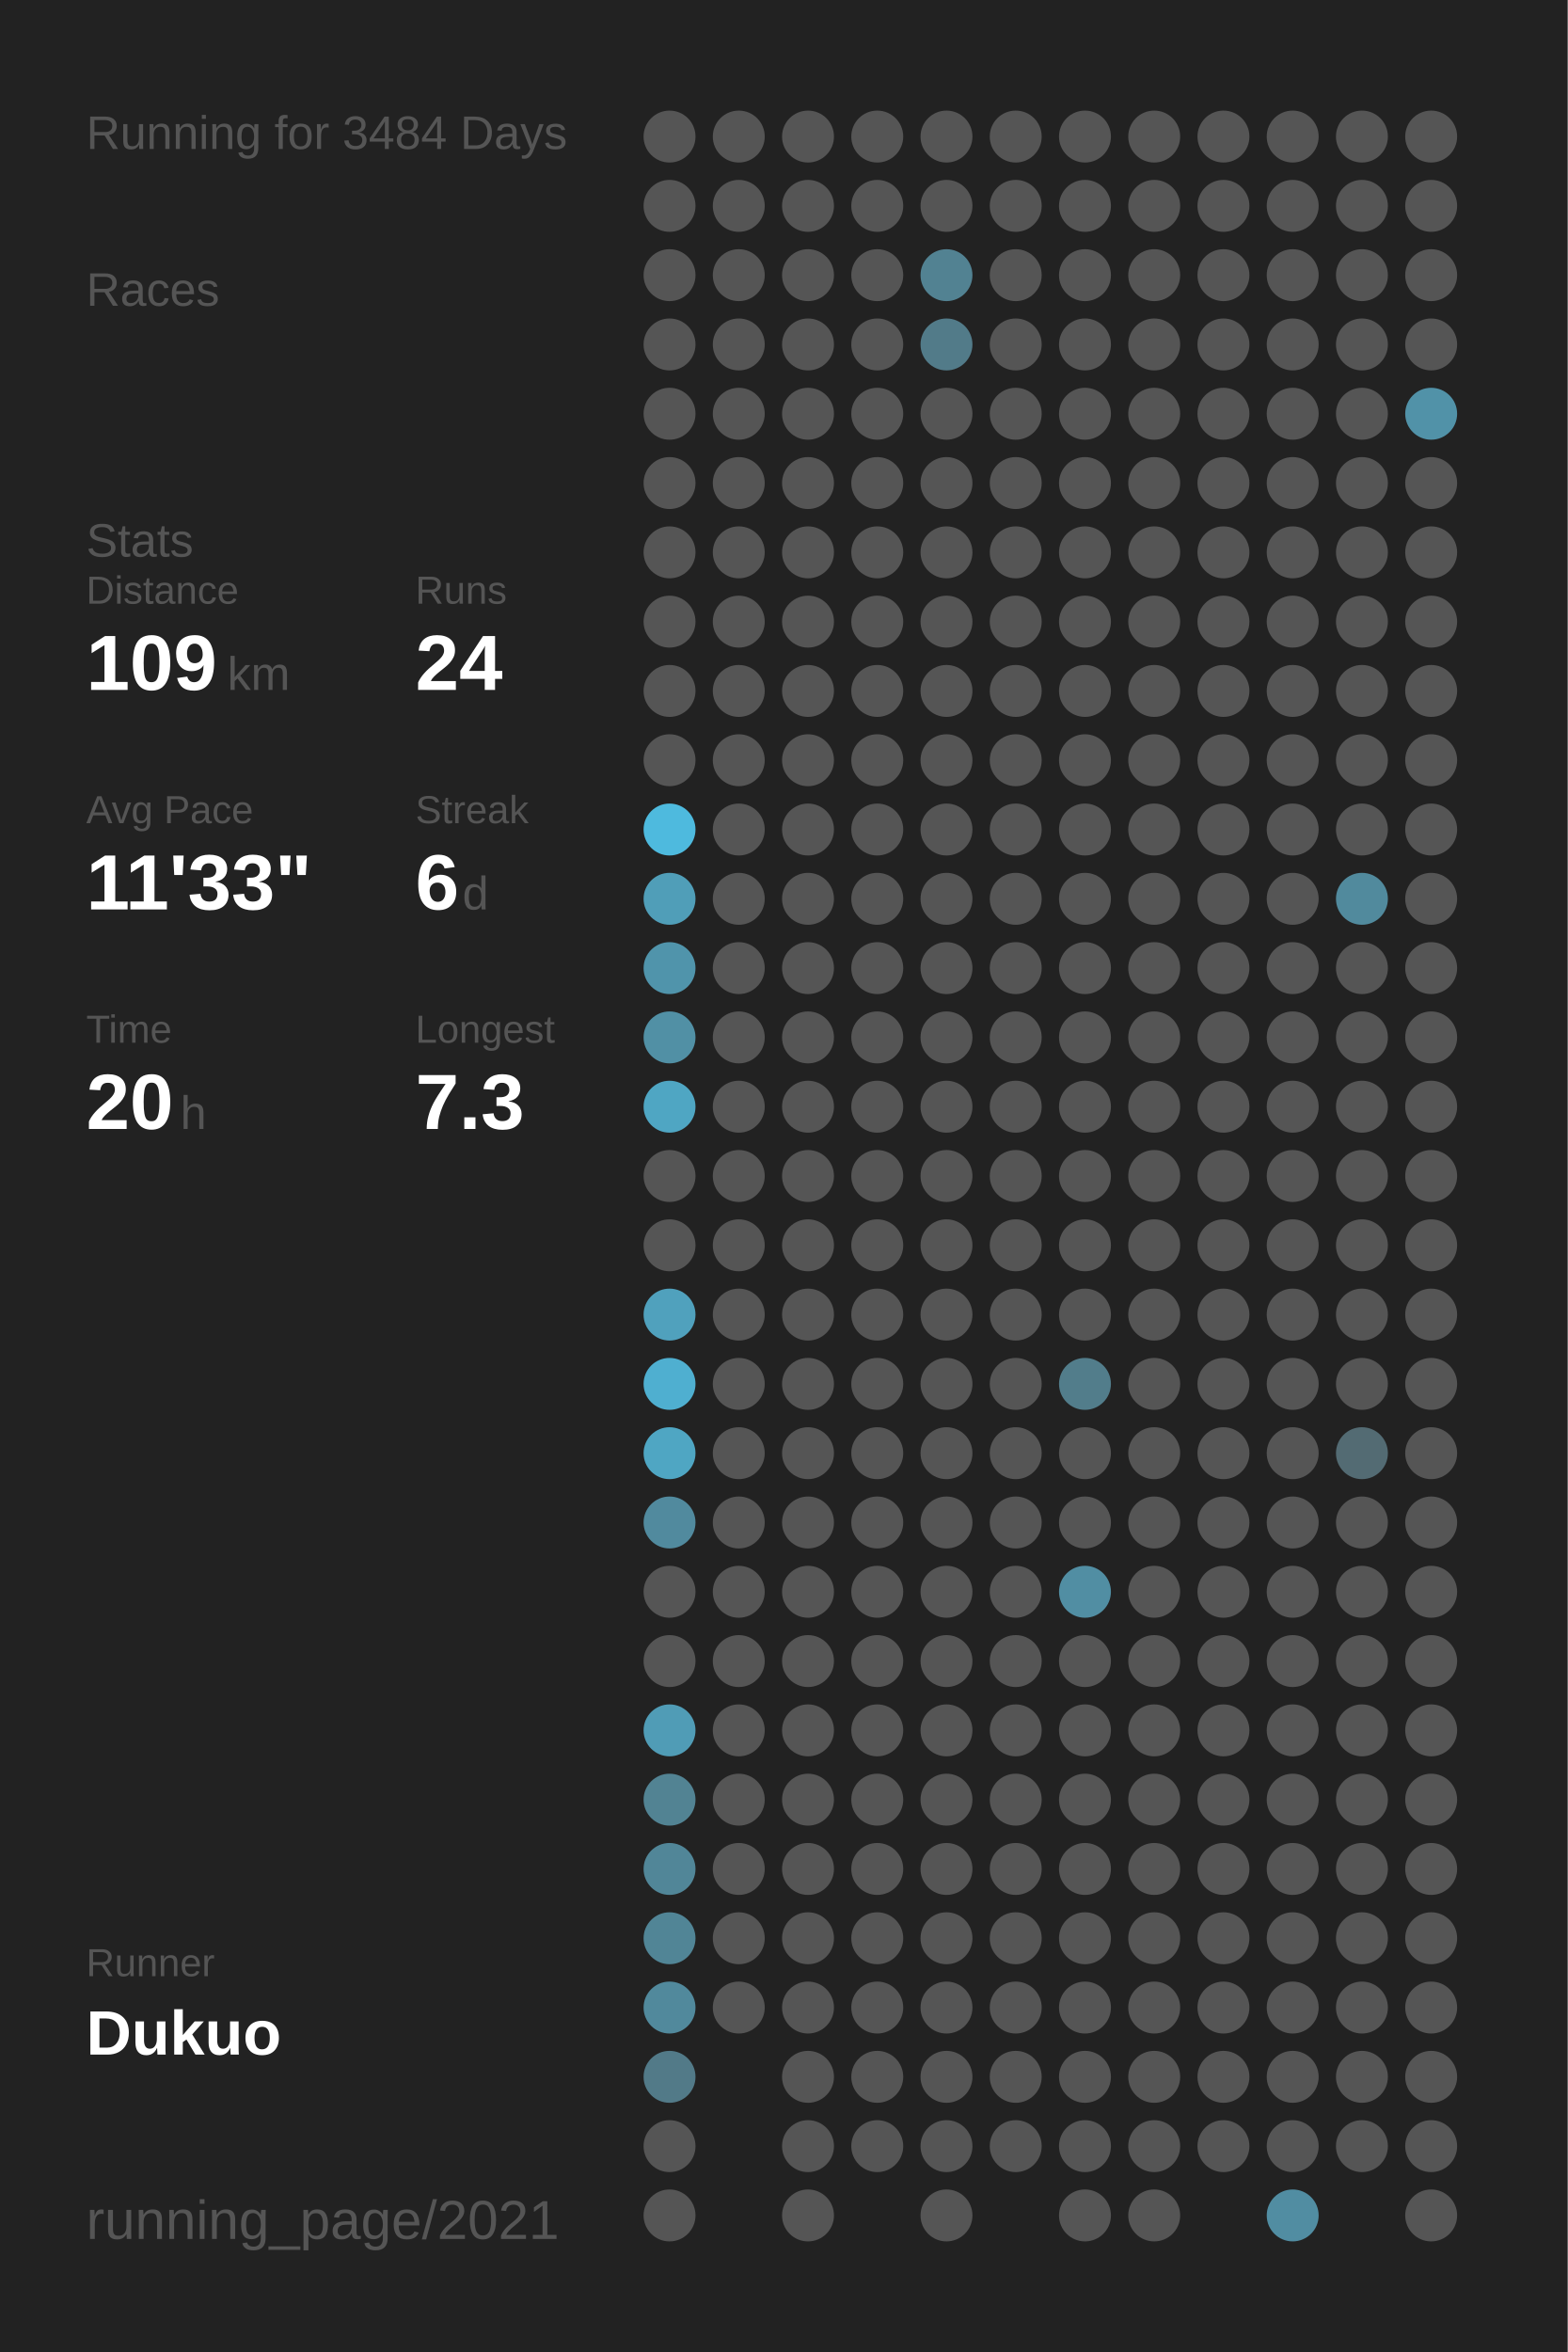
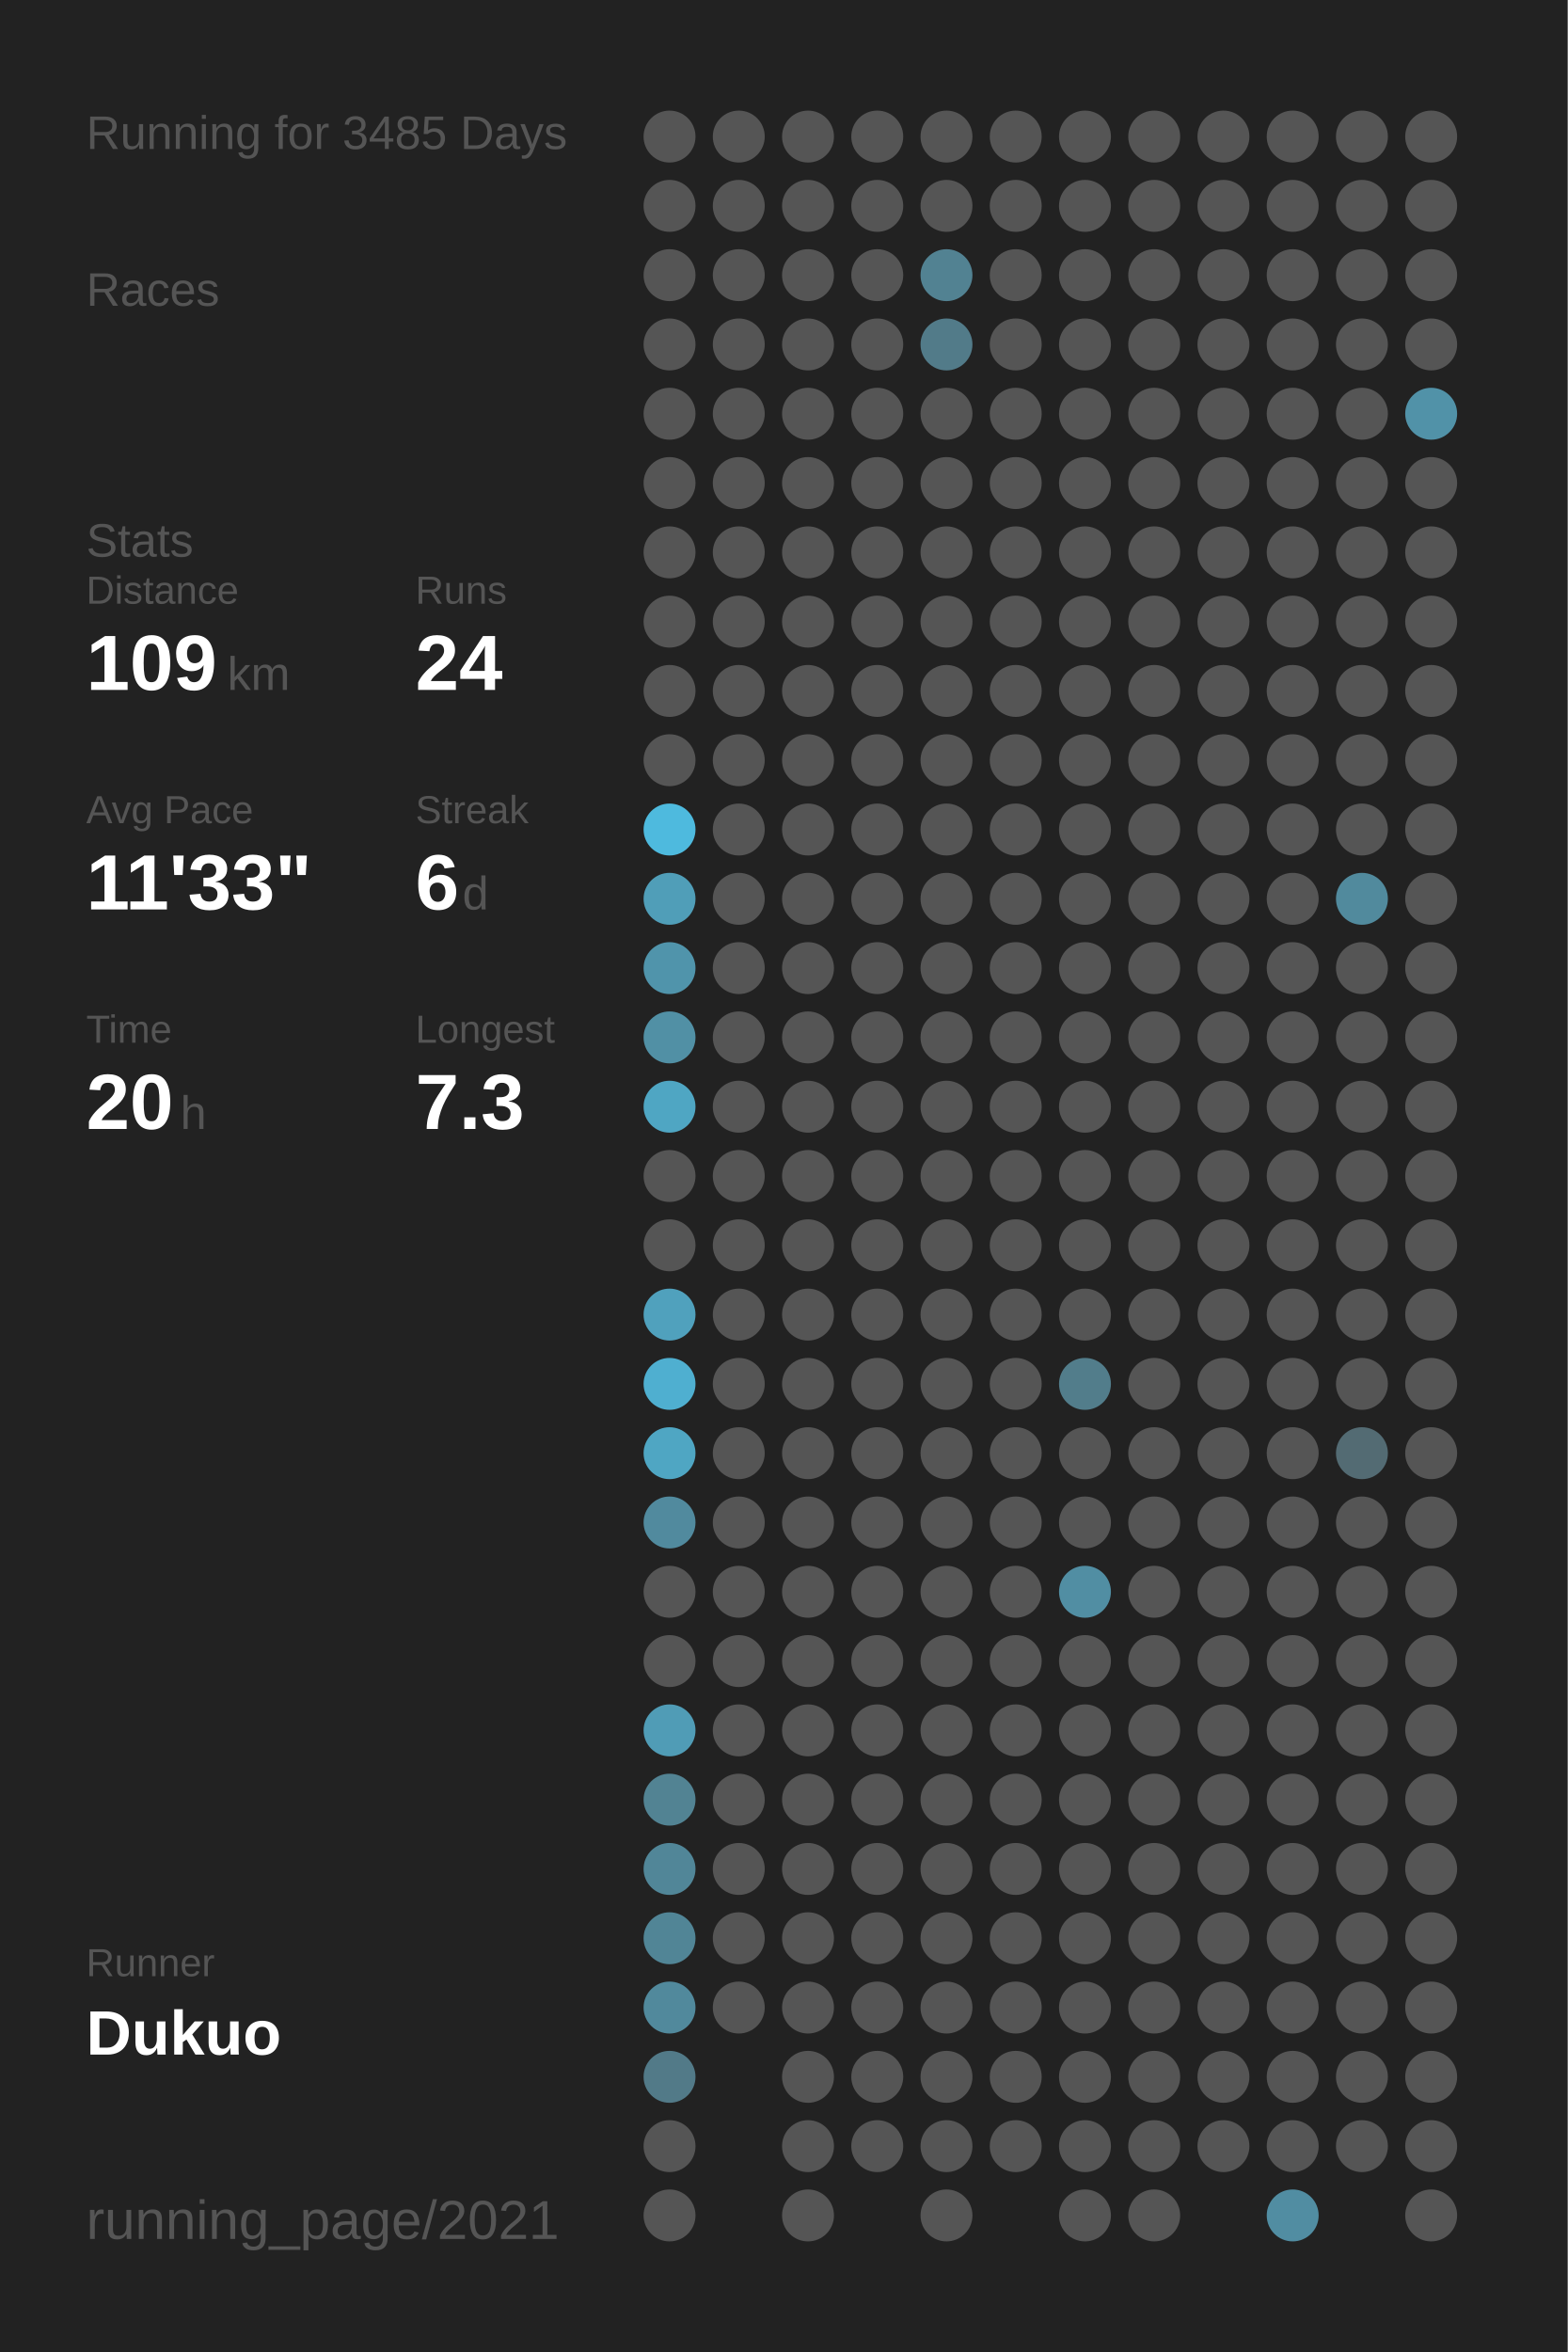
<svg xmlns="http://www.w3.org/2000/svg" baseProfile="full" height="300mm" version="1.1" viewBox="0,0,200,300" width="200mm">
  <defs />
  <rect fill="#222222" height="300" width="200" x="0" y="0" />
-   <text fill="#555555" style="font-size:6px; font-family:Arial;" x="11" y="19">Running for 3484 Days</text>
+   <text fill="#555555" style="font-size:6px; font-family:Arial;" x="11" y="19">Running for 3485 Days</text>
  <text fill="#555555" style="font-size:6px; font-family:Arial;" x="11" y="39">Races</text>
  <text fill="#555555" style="font-size:6px; font-family:Arial;" x="11" y="71">Stats</text>
  <text fill="#555555" style="font-size:5px; font-family:Arial;" x="11" y="77">Distance</text>
  <text fill="#FFFFFF" style="font-size:10px; font-family:Arial; font-weight:bold;" x="11" y="88">109</text>
  <text fill="#555555" style="font-size:6px; font-family:Arial;" x="29" y="88">km</text>
  <text fill="#555555" style="font-size:5px; font-family:Arial;" x="53" y="77">Runs</text>
  <text fill="#FFFFFF" style="font-size:10px; font-family:Arial; font-weight:bold;" x="53" y="88">24</text>
  <text fill="#555555" style="font-size:5px; font-family:Arial;" x="11" y="105">Avg Pace</text>
  <text fill="#FFFFFF" style="font-size:10px; font-family:Arial; font-weight:bold;" x="11" y="116">11'33"</text>
  <text fill="#555555" style="font-size:5px; font-family:Arial;" x="53" y="105">Streak</text>
  <text fill="#FFFFFF" style="font-size:10px; font-family:Arial; font-weight:bold;" x="53" y="116">6</text>
  <text fill="#555555" style="font-size:6px; font-family:Arial;" x="59" y="116">d</text>
  <text fill="#555555" style="font-size:5px; font-family:Arial;" x="11" y="133">Time</text>
  <text fill="#FFFFFF" style="font-size:10px; font-family:Arial; font-weight:bold;" x="11" y="144">20</text>
  <text fill="#555555" style="font-size:6px; font-family:Arial;" x="23" y="144">h</text>
  <text fill="#555555" style="font-size:5px; font-family:Arial;" x="53" y="133">Longest</text>
  <text fill="#FFFFFF" style="font-size:10px; font-family:Arial; font-weight:bold;" x="53" y="144">7.3</text>
  <text fill="#555555" style="font-size:5px; font-family:Arial;" x="11" y="252.065">Runner</text>
  <text fill="#FFFFFF" style="font-size:8px; font-family:Arial; font-weight:bold;" x="11" y="262.065">Dukuo</text>
  <text fill="#555555" style="font-size:7px; font-family:Arial;" x="11" y="285.581">running_page/2021</text>
  <circle cx="85.417" cy="17.419" fill="#555555" r="3.312" />
  <circle cx="85.417" cy="26.258" fill="#555555" r="3.312" />
  <circle cx="85.417" cy="35.097" fill="#555555" r="3.312" />
  <circle cx="85.417" cy="43.935" fill="#555555" r="3.312" />
  <circle cx="85.417" cy="52.774" fill="#555555" r="3.312" />
  <circle cx="85.417" cy="61.613" fill="#555555" r="3.312" />
  <circle cx="85.417" cy="70.452" fill="#555555" r="3.312" />
  <circle cx="85.417" cy="79.29" fill="#555555" r="3.312" />
  <circle cx="85.417" cy="88.129" fill="#555555" r="3.312" />
  <circle cx="85.417" cy="96.968" fill="#555555" r="3.312" />
  <circle cx="85.417" cy="105.806" fill="#4ebade" r="3.312" />
  <circle cx="85.417" cy="114.645" fill="#509eb8" r="3.312" />
  <circle cx="85.417" cy="123.484" fill="#5094ab" r="3.312" />
  <circle cx="85.417" cy="132.323" fill="#5190a5" r="3.312" />
  <circle cx="85.417" cy="141.161" fill="#4fa6c3" r="3.312" />
  <circle cx="85.417" cy="150" fill="#555555" r="3.312" />
  <circle cx="85.417" cy="158.839" fill="#555555" r="3.312" />
  <circle cx="85.417" cy="167.677" fill="#50a1bd" r="3.312" />
  <circle cx="85.417" cy="176.516" fill="#4fafd0" r="3.312" />
  <circle cx="85.417" cy="185.355" fill="#4fa6c3" r="3.312" />
  <circle cx="85.417" cy="194.194" fill="#518a9e" r="3.312" />
  <circle cx="85.417" cy="203.032" fill="#555555" r="3.312" />
  <circle cx="85.417" cy="211.871" fill="#555555" r="3.312" />
  <circle cx="85.417" cy="220.71" fill="#509cb6" r="3.312" />
  <circle cx="85.417" cy="229.548" fill="#528393" r="3.312" />
  <circle cx="85.417" cy="238.387" fill="#518698" r="3.312" />
  <circle cx="85.417" cy="247.226" fill="#518596" r="3.312" />
  <circle cx="85.417" cy="256.065" fill="#51899c" r="3.312" />
  <circle cx="85.417" cy="264.903" fill="#527a88" r="3.312" />
  <circle cx="85.417" cy="273.742" fill="#555555" r="3.312" />
  <circle cx="85.417" cy="282.581" fill="#555555" r="3.312" />
  <circle cx="94.25" cy="17.419" fill="#555555" r="3.312" />
  <circle cx="94.25" cy="26.258" fill="#555555" r="3.312" />
  <circle cx="94.25" cy="35.097" fill="#555555" r="3.312" />
  <circle cx="94.25" cy="43.935" fill="#555555" r="3.312" />
  <circle cx="94.25" cy="52.774" fill="#555555" r="3.312" />
  <circle cx="94.25" cy="61.613" fill="#555555" r="3.312" />
  <circle cx="94.25" cy="70.452" fill="#555555" r="3.312" />
  <circle cx="94.25" cy="79.29" fill="#555555" r="3.312" />
  <circle cx="94.25" cy="88.129" fill="#555555" r="3.312" />
  <circle cx="94.25" cy="96.968" fill="#555555" r="3.312" />
  <circle cx="94.25" cy="105.806" fill="#555555" r="3.312" />
  <circle cx="94.25" cy="114.645" fill="#555555" r="3.312" />
  <circle cx="94.25" cy="123.484" fill="#555555" r="3.312" />
  <circle cx="94.25" cy="132.323" fill="#555555" r="3.312" />
  <circle cx="94.25" cy="141.161" fill="#555555" r="3.312" />
  <circle cx="94.25" cy="150" fill="#555555" r="3.312" />
  <circle cx="94.25" cy="158.839" fill="#555555" r="3.312" />
  <circle cx="94.25" cy="167.677" fill="#555555" r="3.312" />
  <circle cx="94.25" cy="176.516" fill="#555555" r="3.312" />
  <circle cx="94.25" cy="185.355" fill="#555555" r="3.312" />
  <circle cx="94.25" cy="194.194" fill="#555555" r="3.312" />
  <circle cx="94.25" cy="203.032" fill="#555555" r="3.312" />
  <circle cx="94.25" cy="211.871" fill="#555555" r="3.312" />
  <circle cx="94.25" cy="220.71" fill="#555555" r="3.312" />
  <circle cx="94.25" cy="229.548" fill="#555555" r="3.312" />
  <circle cx="94.25" cy="238.387" fill="#555555" r="3.312" />
  <circle cx="94.25" cy="247.226" fill="#555555" r="3.312" />
  <circle cx="94.25" cy="256.065" fill="#555555" r="3.312" />
  <circle cx="103.083" cy="17.419" fill="#555555" r="3.312" />
  <circle cx="103.083" cy="26.258" fill="#555555" r="3.312" />
  <circle cx="103.083" cy="35.097" fill="#555555" r="3.312" />
  <circle cx="103.083" cy="43.935" fill="#555555" r="3.312" />
  <circle cx="103.083" cy="52.774" fill="#555555" r="3.312" />
  <circle cx="103.083" cy="61.613" fill="#555555" r="3.312" />
  <circle cx="103.083" cy="70.452" fill="#555555" r="3.312" />
  <circle cx="103.083" cy="79.29" fill="#555555" r="3.312" />
  <circle cx="103.083" cy="88.129" fill="#555555" r="3.312" />
  <circle cx="103.083" cy="96.968" fill="#555555" r="3.312" />
  <circle cx="103.083" cy="105.806" fill="#555555" r="3.312" />
  <circle cx="103.083" cy="114.645" fill="#555555" r="3.312" />
  <circle cx="103.083" cy="123.484" fill="#555555" r="3.312" />
  <circle cx="103.083" cy="132.323" fill="#555555" r="3.312" />
  <circle cx="103.083" cy="141.161" fill="#555555" r="3.312" />
  <circle cx="103.083" cy="150" fill="#555555" r="3.312" />
  <circle cx="103.083" cy="158.839" fill="#555555" r="3.312" />
  <circle cx="103.083" cy="167.677" fill="#555555" r="3.312" />
  <circle cx="103.083" cy="176.516" fill="#555555" r="3.312" />
  <circle cx="103.083" cy="185.355" fill="#555555" r="3.312" />
  <circle cx="103.083" cy="194.194" fill="#555555" r="3.312" />
  <circle cx="103.083" cy="203.032" fill="#555555" r="3.312" />
  <circle cx="103.083" cy="211.871" fill="#555555" r="3.312" />
  <circle cx="103.083" cy="220.71" fill="#555555" r="3.312" />
  <circle cx="103.083" cy="229.548" fill="#555555" r="3.312" />
  <circle cx="103.083" cy="238.387" fill="#555555" r="3.312" />
  <circle cx="103.083" cy="247.226" fill="#555555" r="3.312" />
  <circle cx="103.083" cy="256.065" fill="#555555" r="3.312" />
  <circle cx="103.083" cy="264.903" fill="#555555" r="3.312" />
  <circle cx="103.083" cy="273.742" fill="#555555" r="3.312" />
  <circle cx="103.083" cy="282.581" fill="#555555" r="3.312" />
  <circle cx="111.917" cy="17.419" fill="#555555" r="3.312" />
  <circle cx="111.917" cy="26.258" fill="#555555" r="3.312" />
  <circle cx="111.917" cy="35.097" fill="#555555" r="3.312" />
  <circle cx="111.917" cy="43.935" fill="#555555" r="3.312" />
  <circle cx="111.917" cy="52.774" fill="#555555" r="3.312" />
  <circle cx="111.917" cy="61.613" fill="#555555" r="3.312" />
  <circle cx="111.917" cy="70.452" fill="#555555" r="3.312" />
  <circle cx="111.917" cy="79.29" fill="#555555" r="3.312" />
  <circle cx="111.917" cy="88.129" fill="#555555" r="3.312" />
  <circle cx="111.917" cy="96.968" fill="#555555" r="3.312" />
  <circle cx="111.917" cy="105.806" fill="#555555" r="3.312" />
  <circle cx="111.917" cy="114.645" fill="#555555" r="3.312" />
  <circle cx="111.917" cy="123.484" fill="#555555" r="3.312" />
  <circle cx="111.917" cy="132.323" fill="#555555" r="3.312" />
  <circle cx="111.917" cy="141.161" fill="#555555" r="3.312" />
  <circle cx="111.917" cy="150" fill="#555555" r="3.312" />
  <circle cx="111.917" cy="158.839" fill="#555555" r="3.312" />
  <circle cx="111.917" cy="167.677" fill="#555555" r="3.312" />
  <circle cx="111.917" cy="176.516" fill="#555555" r="3.312" />
  <circle cx="111.917" cy="185.355" fill="#555555" r="3.312" />
  <circle cx="111.917" cy="194.194" fill="#555555" r="3.312" />
  <circle cx="111.917" cy="203.032" fill="#555555" r="3.312" />
  <circle cx="111.917" cy="211.871" fill="#555555" r="3.312" />
  <circle cx="111.917" cy="220.71" fill="#555555" r="3.312" />
  <circle cx="111.917" cy="229.548" fill="#555555" r="3.312" />
  <circle cx="111.917" cy="238.387" fill="#555555" r="3.312" />
  <circle cx="111.917" cy="247.226" fill="#555555" r="3.312" />
  <circle cx="111.917" cy="256.065" fill="#555555" r="3.312" />
  <circle cx="111.917" cy="264.903" fill="#555555" r="3.312" />
  <circle cx="111.917" cy="273.742" fill="#555555" r="3.312" />
  <circle cx="120.75" cy="17.419" fill="#555555" r="3.312" />
  <circle cx="120.75" cy="26.258" fill="#555555" r="3.312" />
  <circle cx="120.75" cy="35.097" fill="#528292" r="3.312" />
  <circle cx="120.75" cy="43.935" fill="#527b89" r="3.312" />
  <circle cx="120.75" cy="52.774" fill="#555555" r="3.312" />
  <circle cx="120.75" cy="61.613" fill="#555555" r="3.312" />
  <circle cx="120.75" cy="70.452" fill="#555555" r="3.312" />
  <circle cx="120.75" cy="79.29" fill="#555555" r="3.312" />
  <circle cx="120.75" cy="88.129" fill="#555555" r="3.312" />
  <circle cx="120.75" cy="96.968" fill="#555555" r="3.312" />
  <circle cx="120.75" cy="105.806" fill="#555555" r="3.312" />
  <circle cx="120.75" cy="114.645" fill="#555555" r="3.312" />
  <circle cx="120.75" cy="123.484" fill="#555555" r="3.312" />
  <circle cx="120.75" cy="132.323" fill="#555555" r="3.312" />
  <circle cx="120.75" cy="141.161" fill="#555555" r="3.312" />
  <circle cx="120.75" cy="150" fill="#555555" r="3.312" />
  <circle cx="120.75" cy="158.839" fill="#555555" r="3.312" />
  <circle cx="120.75" cy="167.677" fill="#555555" r="3.312" />
  <circle cx="120.75" cy="176.516" fill="#555555" r="3.312" />
  <circle cx="120.75" cy="185.355" fill="#555555" r="3.312" />
  <circle cx="120.75" cy="194.194" fill="#555555" r="3.312" />
  <circle cx="120.75" cy="203.032" fill="#555555" r="3.312" />
  <circle cx="120.75" cy="211.871" fill="#555555" r="3.312" />
  <circle cx="120.75" cy="220.71" fill="#555555" r="3.312" />
  <circle cx="120.75" cy="229.548" fill="#555555" r="3.312" />
  <circle cx="120.75" cy="238.387" fill="#555555" r="3.312" />
  <circle cx="120.75" cy="247.226" fill="#555555" r="3.312" />
  <circle cx="120.75" cy="256.065" fill="#555555" r="3.312" />
  <circle cx="120.75" cy="264.903" fill="#555555" r="3.312" />
  <circle cx="120.75" cy="273.742" fill="#555555" r="3.312" />
  <circle cx="120.75" cy="282.581" fill="#555555" r="3.312" />
  <circle cx="129.583" cy="17.419" fill="#555555" r="3.312" />
  <circle cx="129.583" cy="26.258" fill="#555555" r="3.312" />
  <circle cx="129.583" cy="35.097" fill="#555555" r="3.312" />
  <circle cx="129.583" cy="43.935" fill="#555555" r="3.312" />
  <circle cx="129.583" cy="52.774" fill="#555555" r="3.312" />
  <circle cx="129.583" cy="61.613" fill="#555555" r="3.312" />
  <circle cx="129.583" cy="70.452" fill="#555555" r="3.312" />
  <circle cx="129.583" cy="79.29" fill="#555555" r="3.312" />
  <circle cx="129.583" cy="88.129" fill="#555555" r="3.312" />
  <circle cx="129.583" cy="96.968" fill="#555555" r="3.312" />
  <circle cx="129.583" cy="105.806" fill="#555555" r="3.312" />
  <circle cx="129.583" cy="114.645" fill="#555555" r="3.312" />
  <circle cx="129.583" cy="123.484" fill="#555555" r="3.312" />
  <circle cx="129.583" cy="132.323" fill="#555555" r="3.312" />
  <circle cx="129.583" cy="141.161" fill="#555555" r="3.312" />
  <circle cx="129.583" cy="150" fill="#555555" r="3.312" />
  <circle cx="129.583" cy="158.839" fill="#555555" r="3.312" />
  <circle cx="129.583" cy="167.677" fill="#555555" r="3.312" />
  <circle cx="129.583" cy="176.516" fill="#555555" r="3.312" />
  <circle cx="129.583" cy="185.355" fill="#555555" r="3.312" />
  <circle cx="129.583" cy="194.194" fill="#555555" r="3.312" />
  <circle cx="129.583" cy="203.032" fill="#555555" r="3.312" />
  <circle cx="129.583" cy="211.871" fill="#555555" r="3.312" />
  <circle cx="129.583" cy="220.71" fill="#555555" r="3.312" />
  <circle cx="129.583" cy="229.548" fill="#555555" r="3.312" />
  <circle cx="129.583" cy="238.387" fill="#555555" r="3.312" />
  <circle cx="129.583" cy="247.226" fill="#555555" r="3.312" />
  <circle cx="129.583" cy="256.065" fill="#555555" r="3.312" />
  <circle cx="129.583" cy="264.903" fill="#555555" r="3.312" />
  <circle cx="129.583" cy="273.742" fill="#555555" r="3.312" />
  <circle cx="138.417" cy="17.419" fill="#555555" r="3.312" />
  <circle cx="138.417" cy="26.258" fill="#555555" r="3.312" />
  <circle cx="138.417" cy="35.097" fill="#555555" r="3.312" />
  <circle cx="138.417" cy="43.935" fill="#555555" r="3.312" />
  <circle cx="138.417" cy="52.774" fill="#555555" r="3.312" />
  <circle cx="138.417" cy="61.613" fill="#555555" r="3.312" />
  <circle cx="138.417" cy="70.452" fill="#555555" r="3.312" />
  <circle cx="138.417" cy="79.29" fill="#555555" r="3.312" />
  <circle cx="138.417" cy="88.129" fill="#555555" r="3.312" />
  <circle cx="138.417" cy="96.968" fill="#555555" r="3.312" />
  <circle cx="138.417" cy="105.806" fill="#555555" r="3.312" />
  <circle cx="138.417" cy="114.645" fill="#555555" r="3.312" />
  <circle cx="138.417" cy="123.484" fill="#555555" r="3.312" />
  <circle cx="138.417" cy="132.323" fill="#555555" r="3.312" />
  <circle cx="138.417" cy="141.161" fill="#555555" r="3.312" />
  <circle cx="138.417" cy="150" fill="#555555" r="3.312" />
  <circle cx="138.417" cy="158.839" fill="#555555" r="3.312" />
  <circle cx="138.417" cy="167.677" fill="#555555" r="3.312" />
  <circle cx="138.417" cy="176.516" fill="#527d8b" r="3.312" />
  <circle cx="138.417" cy="185.355" fill="#555555" r="3.312" />
  <circle cx="138.417" cy="194.194" fill="#555555" r="3.312" />
  <circle cx="138.417" cy="203.032" fill="#518ea3" r="3.312" />
  <circle cx="138.417" cy="211.871" fill="#555555" r="3.312" />
  <circle cx="138.417" cy="220.71" fill="#555555" r="3.312" />
  <circle cx="138.417" cy="229.548" fill="#555555" r="3.312" />
  <circle cx="138.417" cy="238.387" fill="#555555" r="3.312" />
  <circle cx="138.417" cy="247.226" fill="#555555" r="3.312" />
  <circle cx="138.417" cy="256.065" fill="#555555" r="3.312" />
  <circle cx="138.417" cy="264.903" fill="#555555" r="3.312" />
  <circle cx="138.417" cy="273.742" fill="#555555" r="3.312" />
  <circle cx="138.417" cy="282.581" fill="#555555" r="3.312" />
  <circle cx="147.25" cy="17.419" fill="#555555" r="3.312" />
  <circle cx="147.25" cy="26.258" fill="#555555" r="3.312" />
  <circle cx="147.25" cy="35.097" fill="#555555" r="3.312" />
  <circle cx="147.25" cy="43.935" fill="#555555" r="3.312" />
  <circle cx="147.25" cy="52.774" fill="#555555" r="3.312" />
  <circle cx="147.25" cy="61.613" fill="#555555" r="3.312" />
  <circle cx="147.25" cy="70.452" fill="#555555" r="3.312" />
  <circle cx="147.25" cy="79.29" fill="#555555" r="3.312" />
  <circle cx="147.25" cy="88.129" fill="#555555" r="3.312" />
  <circle cx="147.25" cy="96.968" fill="#555555" r="3.312" />
  <circle cx="147.25" cy="105.806" fill="#555555" r="3.312" />
  <circle cx="147.25" cy="114.645" fill="#555555" r="3.312" />
  <circle cx="147.25" cy="123.484" fill="#555555" r="3.312" />
  <circle cx="147.25" cy="132.323" fill="#555555" r="3.312" />
  <circle cx="147.25" cy="141.161" fill="#555555" r="3.312" />
  <circle cx="147.25" cy="150" fill="#555555" r="3.312" />
  <circle cx="147.25" cy="158.839" fill="#555555" r="3.312" />
  <circle cx="147.25" cy="167.677" fill="#555555" r="3.312" />
  <circle cx="147.25" cy="176.516" fill="#555555" r="3.312" />
  <circle cx="147.25" cy="185.355" fill="#555555" r="3.312" />
  <circle cx="147.25" cy="194.194" fill="#555555" r="3.312" />
  <circle cx="147.25" cy="203.032" fill="#555555" r="3.312" />
  <circle cx="147.25" cy="211.871" fill="#555555" r="3.312" />
  <circle cx="147.25" cy="220.71" fill="#555555" r="3.312" />
  <circle cx="147.25" cy="229.548" fill="#555555" r="3.312" />
  <circle cx="147.25" cy="238.387" fill="#555555" r="3.312" />
  <circle cx="147.25" cy="247.226" fill="#555555" r="3.312" />
  <circle cx="147.25" cy="256.065" fill="#555555" r="3.312" />
  <circle cx="147.25" cy="264.903" fill="#555555" r="3.312" />
  <circle cx="147.25" cy="273.742" fill="#555555" r="3.312" />
  <circle cx="147.25" cy="282.581" fill="#555555" r="3.312" />
  <circle cx="156.083" cy="17.419" fill="#555555" r="3.312" />
  <circle cx="156.083" cy="26.258" fill="#555555" r="3.312" />
  <circle cx="156.083" cy="35.097" fill="#555555" r="3.312" />
  <circle cx="156.083" cy="43.935" fill="#555555" r="3.312" />
  <circle cx="156.083" cy="52.774" fill="#555555" r="3.312" />
  <circle cx="156.083" cy="61.613" fill="#555555" r="3.312" />
  <circle cx="156.083" cy="70.452" fill="#555555" r="3.312" />
  <circle cx="156.083" cy="79.29" fill="#555555" r="3.312" />
  <circle cx="156.083" cy="88.129" fill="#555555" r="3.312" />
  <circle cx="156.083" cy="96.968" fill="#555555" r="3.312" />
  <circle cx="156.083" cy="105.806" fill="#555555" r="3.312" />
  <circle cx="156.083" cy="114.645" fill="#555555" r="3.312" />
  <circle cx="156.083" cy="123.484" fill="#555555" r="3.312" />
  <circle cx="156.083" cy="132.323" fill="#555555" r="3.312" />
  <circle cx="156.083" cy="141.161" fill="#555555" r="3.312" />
  <circle cx="156.083" cy="150" fill="#555555" r="3.312" />
  <circle cx="156.083" cy="158.839" fill="#555555" r="3.312" />
  <circle cx="156.083" cy="167.677" fill="#555555" r="3.312" />
  <circle cx="156.083" cy="176.516" fill="#555555" r="3.312" />
  <circle cx="156.083" cy="185.355" fill="#555555" r="3.312" />
  <circle cx="156.083" cy="194.194" fill="#555555" r="3.312" />
  <circle cx="156.083" cy="203.032" fill="#555555" r="3.312" />
  <circle cx="156.083" cy="211.871" fill="#555555" r="3.312" />
  <circle cx="156.083" cy="220.71" fill="#555555" r="3.312" />
  <circle cx="156.083" cy="229.548" fill="#555555" r="3.312" />
  <circle cx="156.083" cy="238.387" fill="#555555" r="3.312" />
  <circle cx="156.083" cy="247.226" fill="#555555" r="3.312" />
  <circle cx="156.083" cy="256.065" fill="#555555" r="3.312" />
  <circle cx="156.083" cy="264.903" fill="#555555" r="3.312" />
  <circle cx="156.083" cy="273.742" fill="#555555" r="3.312" />
  <circle cx="164.917" cy="17.419" fill="#555555" r="3.312" />
  <circle cx="164.917" cy="26.258" fill="#555555" r="3.312" />
  <circle cx="164.917" cy="35.097" fill="#555555" r="3.312" />
  <circle cx="164.917" cy="43.935" fill="#555555" r="3.312" />
  <circle cx="164.917" cy="52.774" fill="#555555" r="3.312" />
  <circle cx="164.917" cy="61.613" fill="#555555" r="3.312" />
  <circle cx="164.917" cy="70.452" fill="#555555" r="3.312" />
  <circle cx="164.917" cy="79.29" fill="#555555" r="3.312" />
  <circle cx="164.917" cy="88.129" fill="#555555" r="3.312" />
  <circle cx="164.917" cy="96.968" fill="#555555" r="3.312" />
  <circle cx="164.917" cy="105.806" fill="#555555" r="3.312" />
  <circle cx="164.917" cy="114.645" fill="#555555" r="3.312" />
  <circle cx="164.917" cy="123.484" fill="#555555" r="3.312" />
  <circle cx="164.917" cy="132.323" fill="#555555" r="3.312" />
  <circle cx="164.917" cy="141.161" fill="#555555" r="3.312" />
  <circle cx="164.917" cy="150" fill="#555555" r="3.312" />
  <circle cx="164.917" cy="158.839" fill="#555555" r="3.312" />
  <circle cx="164.917" cy="167.677" fill="#555555" r="3.312" />
  <circle cx="164.917" cy="176.516" fill="#555555" r="3.312" />
  <circle cx="164.917" cy="185.355" fill="#555555" r="3.312" />
  <circle cx="164.917" cy="194.194" fill="#555555" r="3.312" />
  <circle cx="164.917" cy="203.032" fill="#555555" r="3.312" />
  <circle cx="164.917" cy="211.871" fill="#555555" r="3.312" />
  <circle cx="164.917" cy="220.71" fill="#555555" r="3.312" />
  <circle cx="164.917" cy="229.548" fill="#555555" r="3.312" />
  <circle cx="164.917" cy="238.387" fill="#555555" r="3.312" />
  <circle cx="164.917" cy="247.226" fill="#555555" r="3.312" />
  <circle cx="164.917" cy="256.065" fill="#555555" r="3.312" />
  <circle cx="164.917" cy="264.903" fill="#555555" r="3.312" />
  <circle cx="164.917" cy="273.742" fill="#555555" r="3.312" />
  <circle cx="164.917" cy="282.581" fill="#518da2" r="3.312" />
  <circle cx="173.75" cy="17.419" fill="#555555" r="3.312" />
  <circle cx="173.75" cy="26.258" fill="#555555" r="3.312" />
  <circle cx="173.75" cy="35.097" fill="#555555" r="3.312" />
  <circle cx="173.75" cy="43.935" fill="#555555" r="3.312" />
  <circle cx="173.75" cy="52.774" fill="#555555" r="3.312" />
  <circle cx="173.75" cy="61.613" fill="#555555" r="3.312" />
  <circle cx="173.75" cy="70.452" fill="#555555" r="3.312" />
  <circle cx="173.75" cy="79.29" fill="#555555" r="3.312" />
  <circle cx="173.75" cy="88.129" fill="#555555" r="3.312" />
  <circle cx="173.75" cy="96.968" fill="#555555" r="3.312" />
  <circle cx="173.75" cy="105.806" fill="#555555" r="3.312" />
  <circle cx="173.75" cy="114.645" fill="#518a9d" r="3.312" />
  <circle cx="173.75" cy="123.484" fill="#555555" r="3.312" />
  <circle cx="173.75" cy="132.323" fill="#555555" r="3.312" />
  <circle cx="173.75" cy="141.161" fill="#555555" r="3.312" />
  <circle cx="173.75" cy="150" fill="#555555" r="3.312" />
  <circle cx="173.75" cy="158.839" fill="#555555" r="3.312" />
  <circle cx="173.75" cy="167.677" fill="#555555" r="3.312" />
  <circle cx="173.75" cy="176.516" fill="#555555" r="3.312" />
  <circle cx="173.75" cy="185.355" fill="#536b73" r="3.312" />
  <circle cx="173.75" cy="194.194" fill="#555555" r="3.312" />
  <circle cx="173.75" cy="203.032" fill="#555555" r="3.312" />
  <circle cx="173.75" cy="211.871" fill="#555555" r="3.312" />
  <circle cx="173.75" cy="220.71" fill="#555555" r="3.312" />
  <circle cx="173.75" cy="229.548" fill="#555555" r="3.312" />
  <circle cx="173.75" cy="238.387" fill="#555555" r="3.312" />
  <circle cx="173.75" cy="247.226" fill="#555555" r="3.312" />
  <circle cx="173.75" cy="256.065" fill="#555555" r="3.312" />
  <circle cx="173.75" cy="264.903" fill="#555555" r="3.312" />
  <circle cx="173.75" cy="273.742" fill="#555555" r="3.312" />
  <circle cx="182.583" cy="17.419" fill="#555555" r="3.312" />
  <circle cx="182.583" cy="26.258" fill="#555555" r="3.312" />
  <circle cx="182.583" cy="35.097" fill="#555555" r="3.312" />
  <circle cx="182.583" cy="43.935" fill="#555555" r="3.312" />
  <circle cx="182.583" cy="52.774" fill="#5192a8" r="3.312" />
  <circle cx="182.583" cy="61.613" fill="#555555" r="3.312" />
  <circle cx="182.583" cy="70.452" fill="#555555" r="3.312" />
  <circle cx="182.583" cy="79.29" fill="#555555" r="3.312" />
  <circle cx="182.583" cy="88.129" fill="#555555" r="3.312" />
  <circle cx="182.583" cy="96.968" fill="#555555" r="3.312" />
  <circle cx="182.583" cy="105.806" fill="#555555" r="3.312" />
  <circle cx="182.583" cy="114.645" fill="#555555" r="3.312" />
  <circle cx="182.583" cy="123.484" fill="#555555" r="3.312" />
  <circle cx="182.583" cy="132.323" fill="#555555" r="3.312" />
  <circle cx="182.583" cy="141.161" fill="#555555" r="3.312" />
  <circle cx="182.583" cy="150" fill="#555555" r="3.312" />
  <circle cx="182.583" cy="158.839" fill="#555555" r="3.312" />
  <circle cx="182.583" cy="167.677" fill="#555555" r="3.312" />
  <circle cx="182.583" cy="176.516" fill="#555555" r="3.312" />
  <circle cx="182.583" cy="185.355" fill="#555555" r="3.312" />
  <circle cx="182.583" cy="194.194" fill="#555555" r="3.312" />
  <circle cx="182.583" cy="203.032" fill="#555555" r="3.312" />
  <circle cx="182.583" cy="211.871" fill="#555555" r="3.312" />
  <circle cx="182.583" cy="220.71" fill="#555555" r="3.312" />
  <circle cx="182.583" cy="229.548" fill="#555555" r="3.312" />
  <circle cx="182.583" cy="238.387" fill="#555555" r="3.312" />
  <circle cx="182.583" cy="247.226" fill="#555555" r="3.312" />
  <circle cx="182.583" cy="256.065" fill="#555555" r="3.312" />
  <circle cx="182.583" cy="264.903" fill="#555555" r="3.312" />
  <circle cx="182.583" cy="273.742" fill="#555555" r="3.312" />
  <circle cx="182.583" cy="282.581" fill="#555555" r="3.312" />
</svg>
